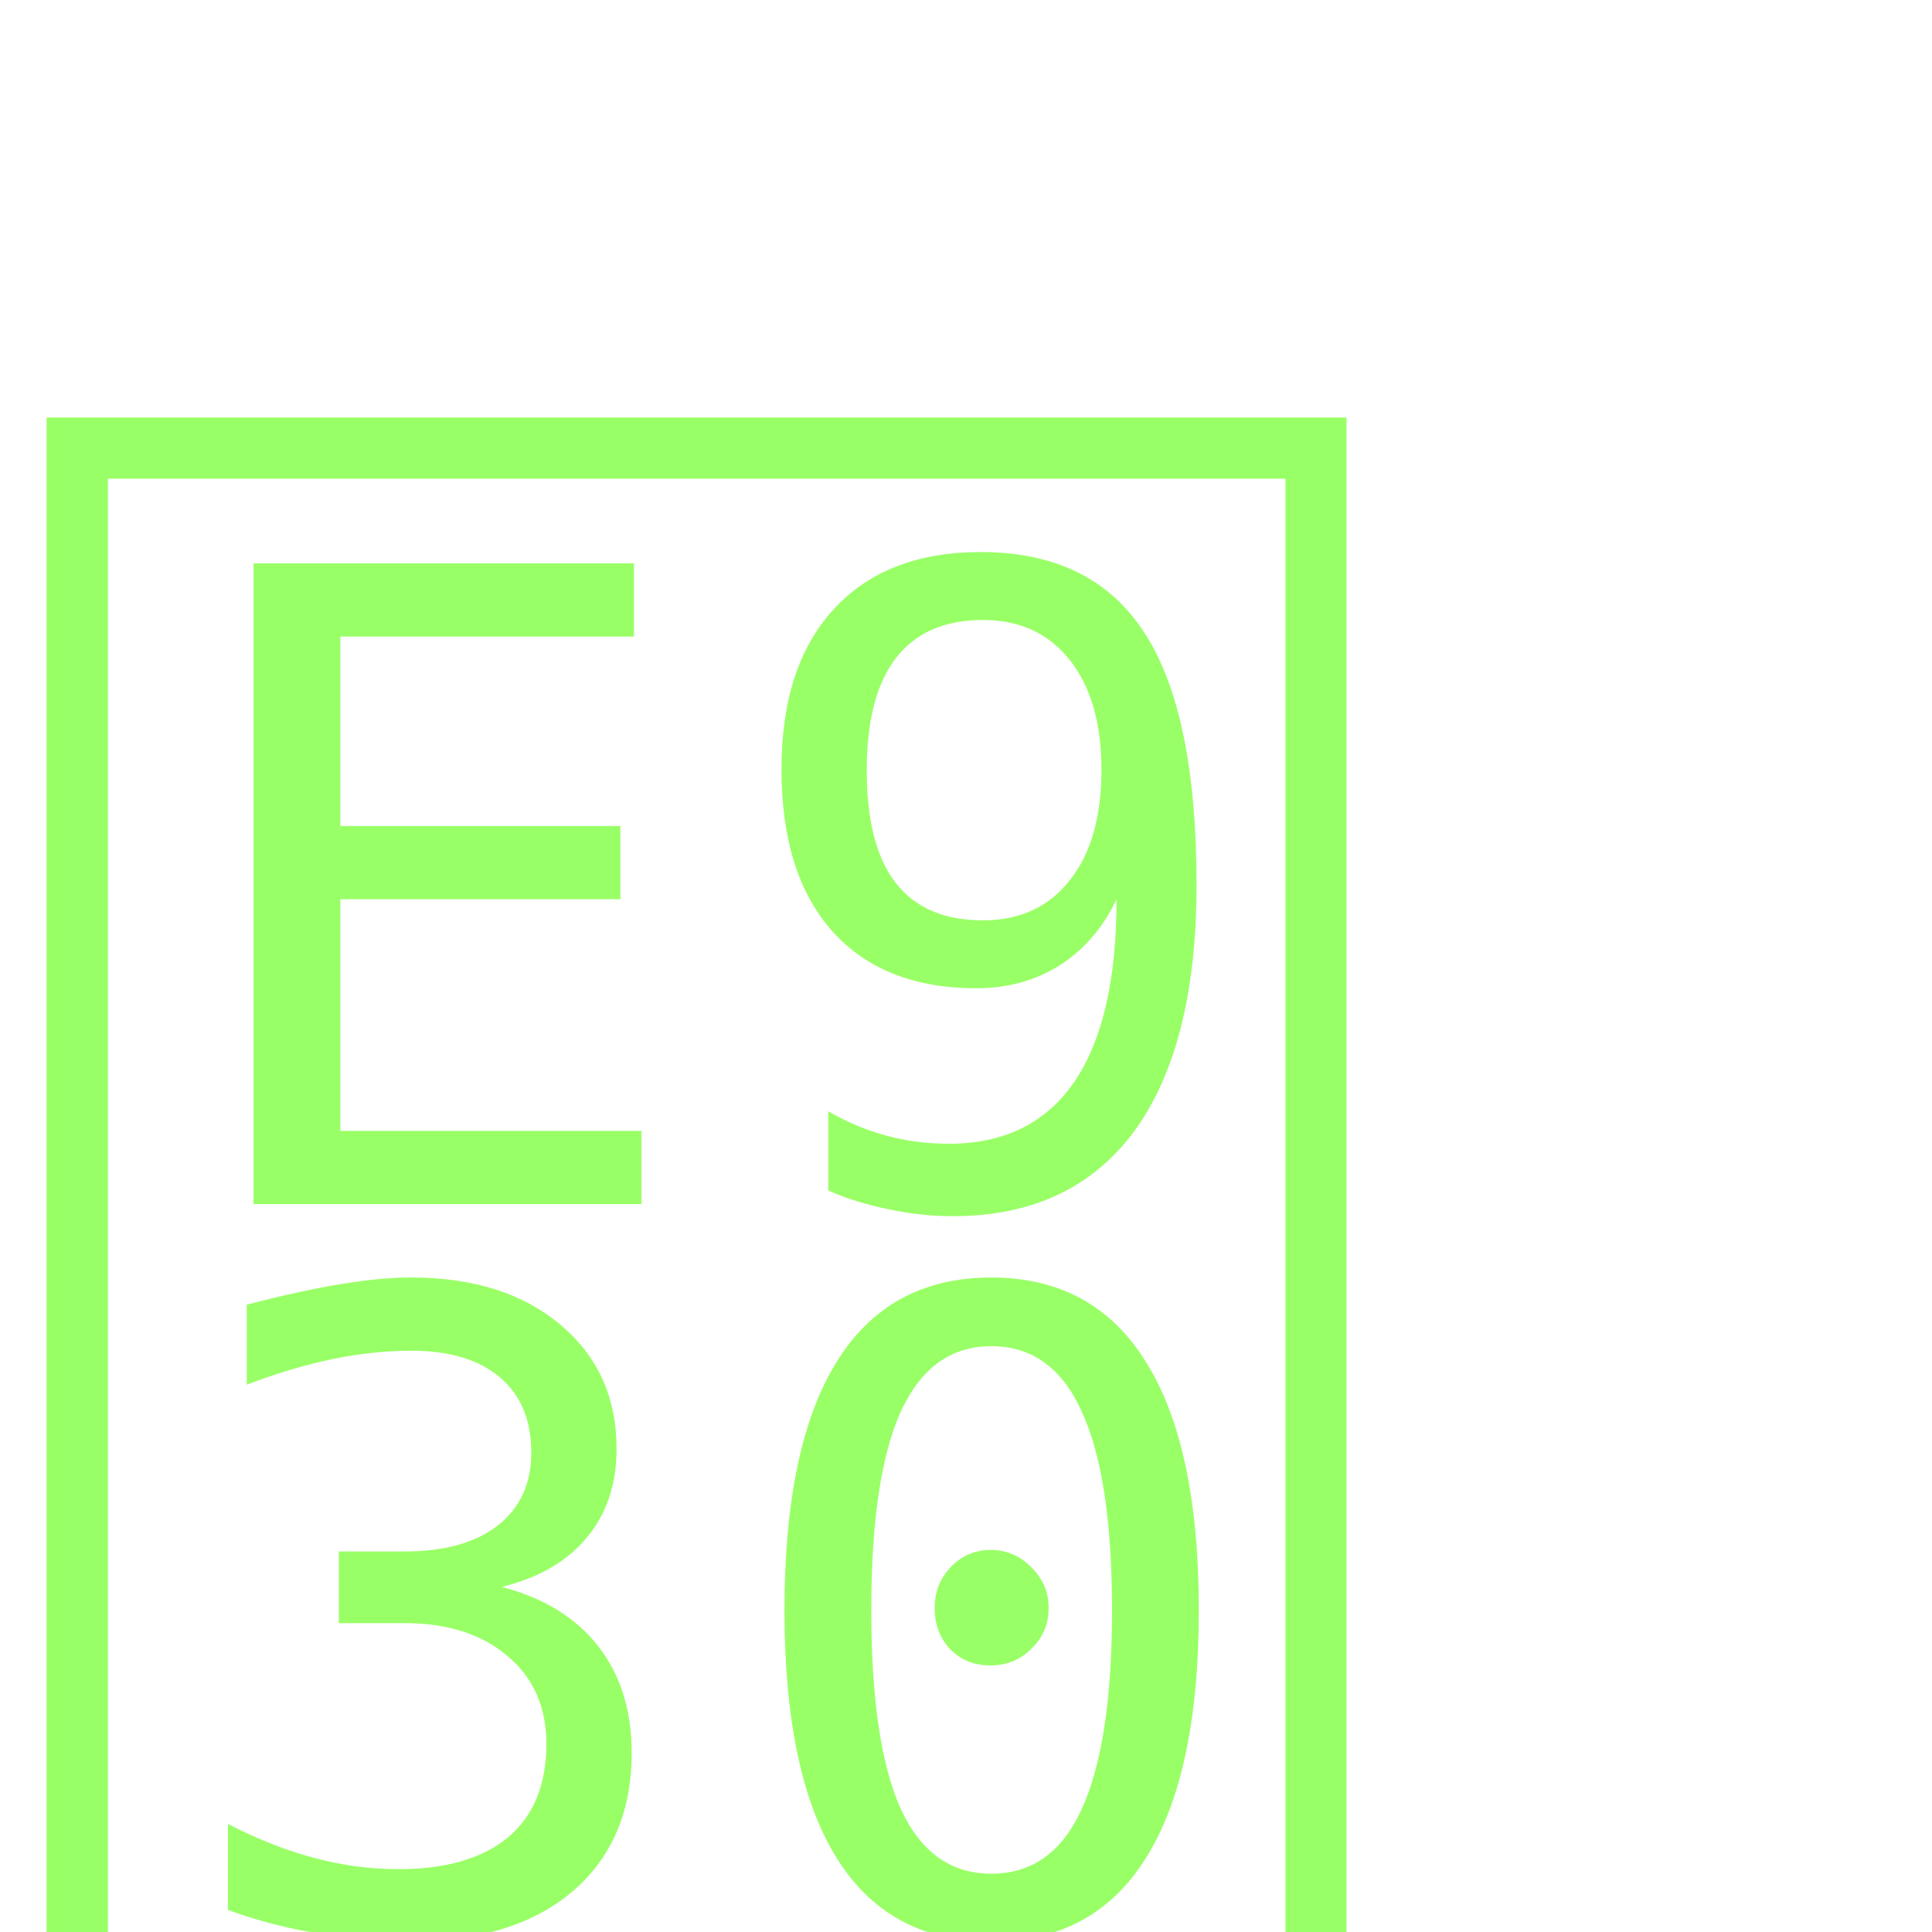
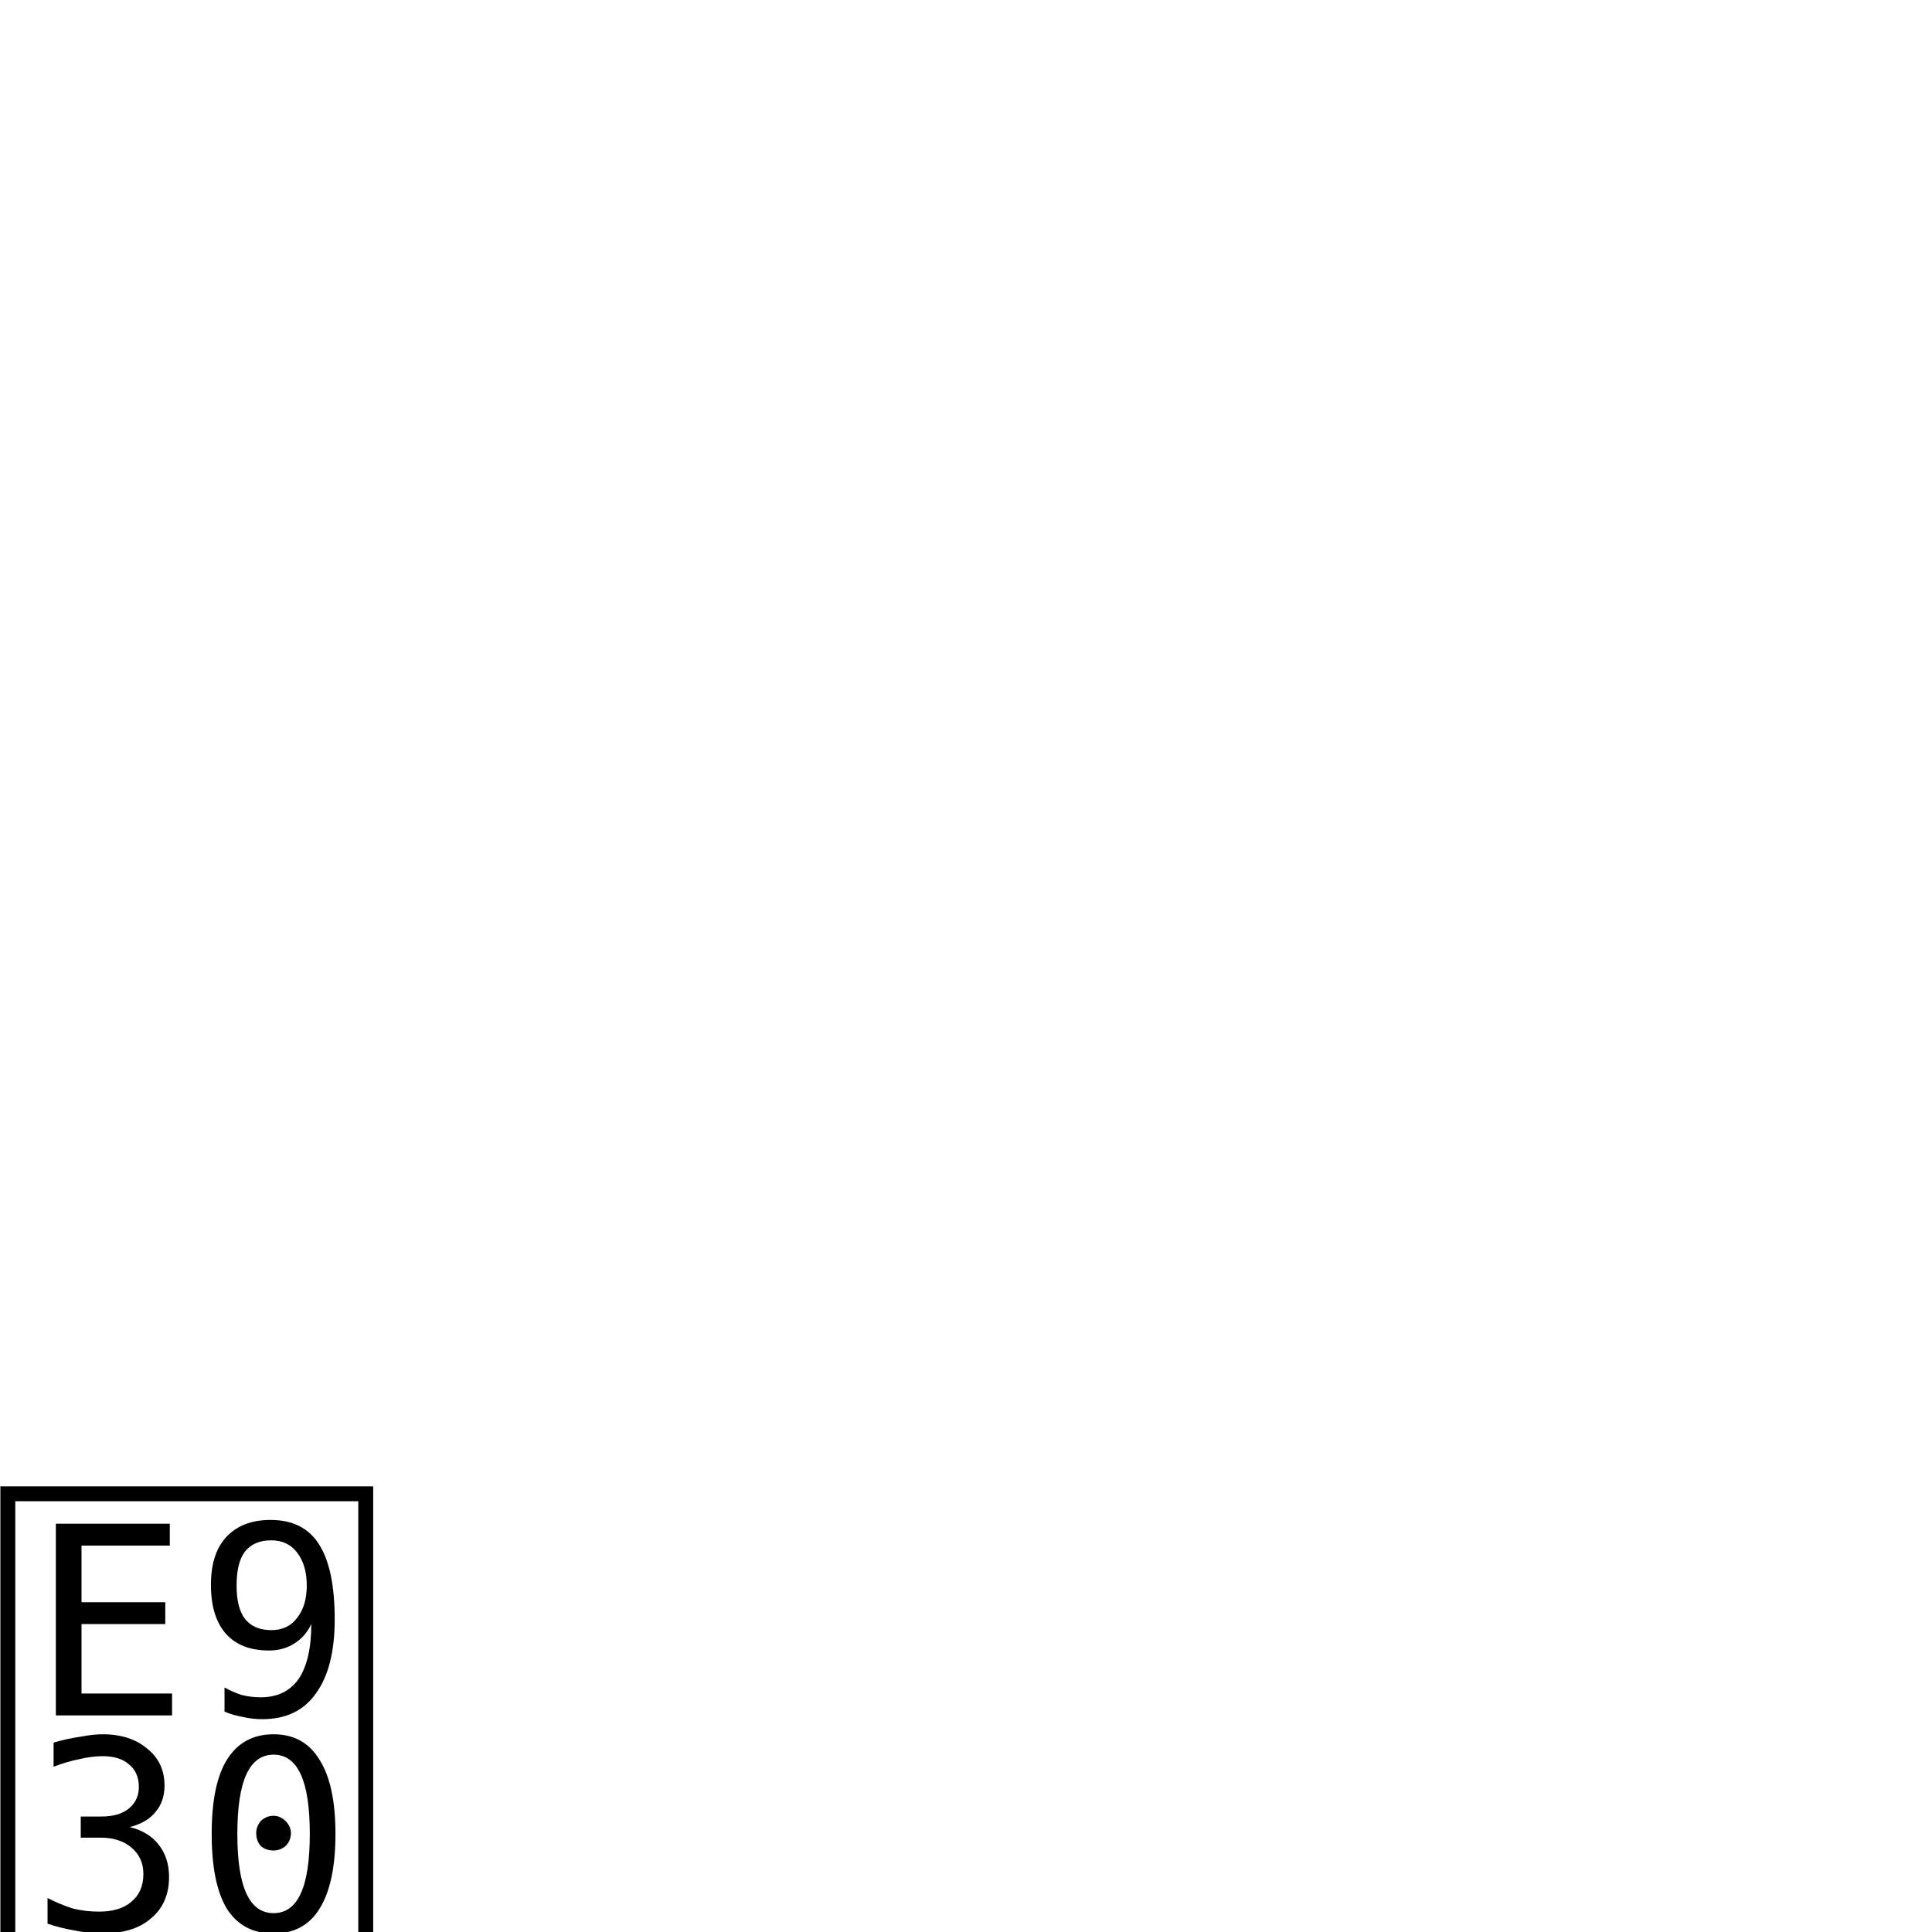
<svg xmlns="http://www.w3.org/2000/svg" width="40" height="40" viewBox="0 0 40 40">
-   <defs>
-     <style>
-       .cls-1 {
-         font-size: 40px;
-         fill: #9f6;
-         font-family: "Segoe MDL2 Assets";
-       }
-     </style>
-   </defs>
-   <text id="Checked" class="cls-1" x="-0.299" y="39.951"></text>
+   <text id="Checked" class="icon-checked" x="-0.299" y="39.951"></text>
</svg>
